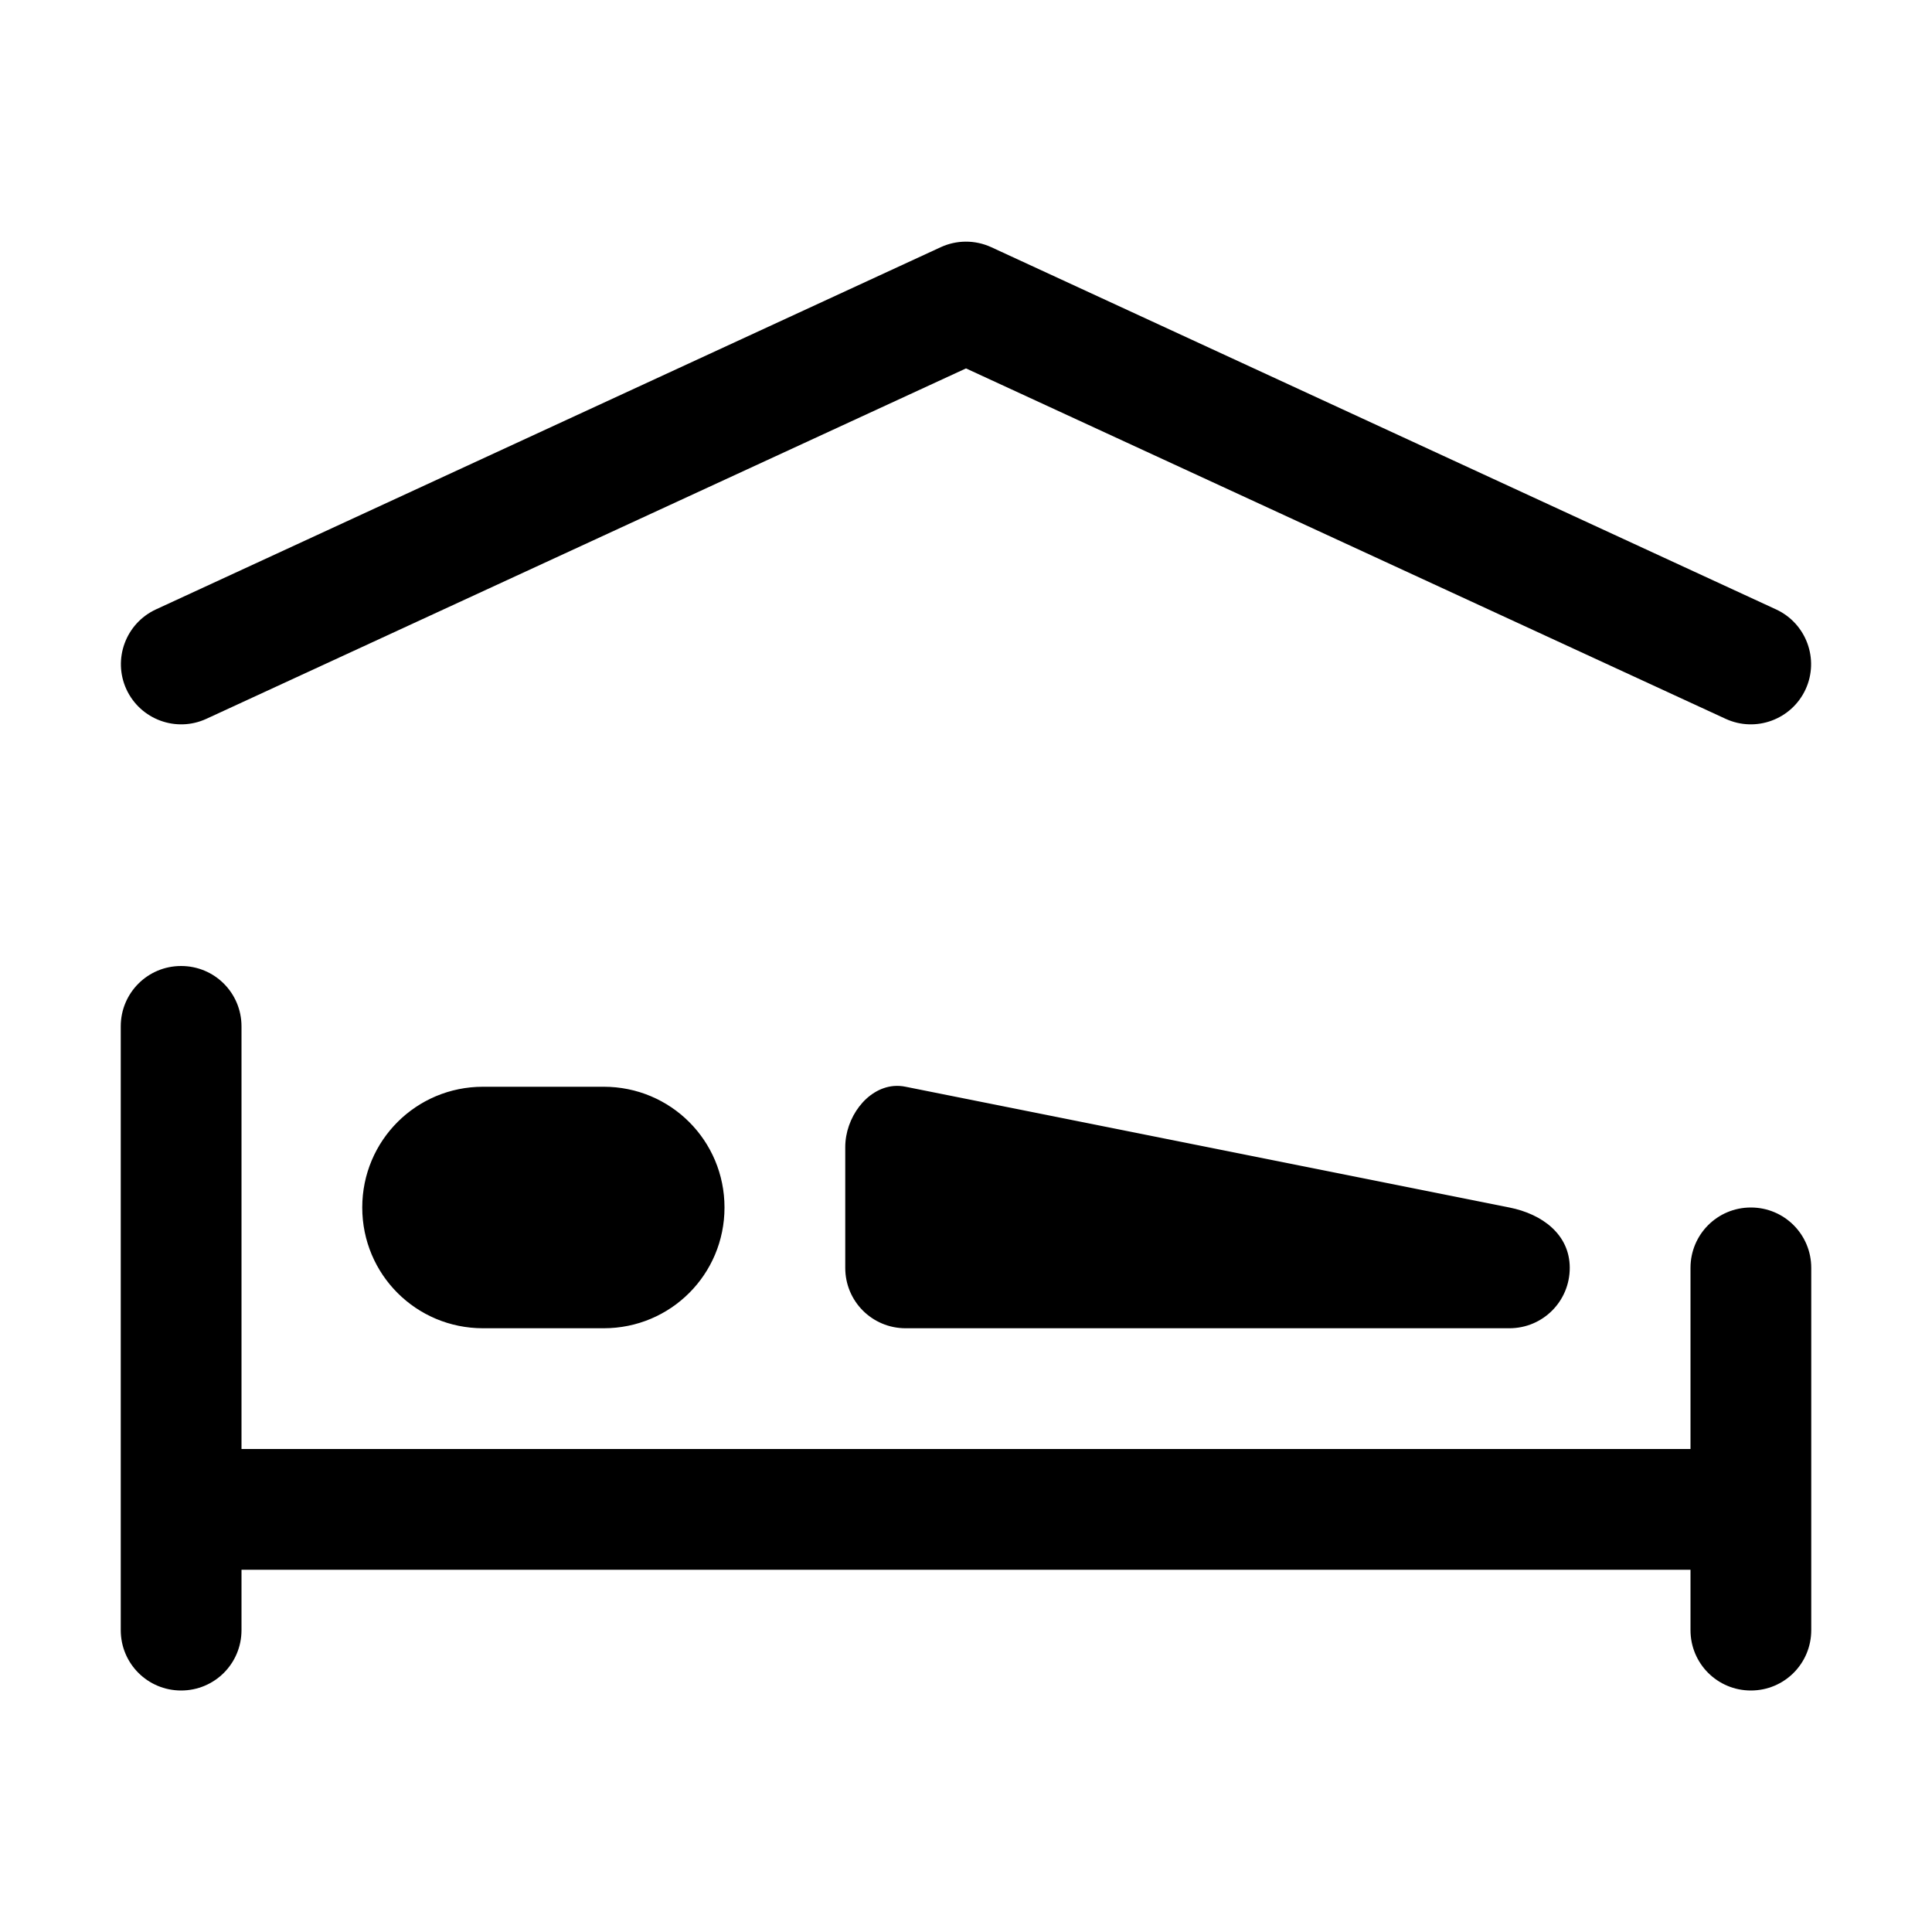
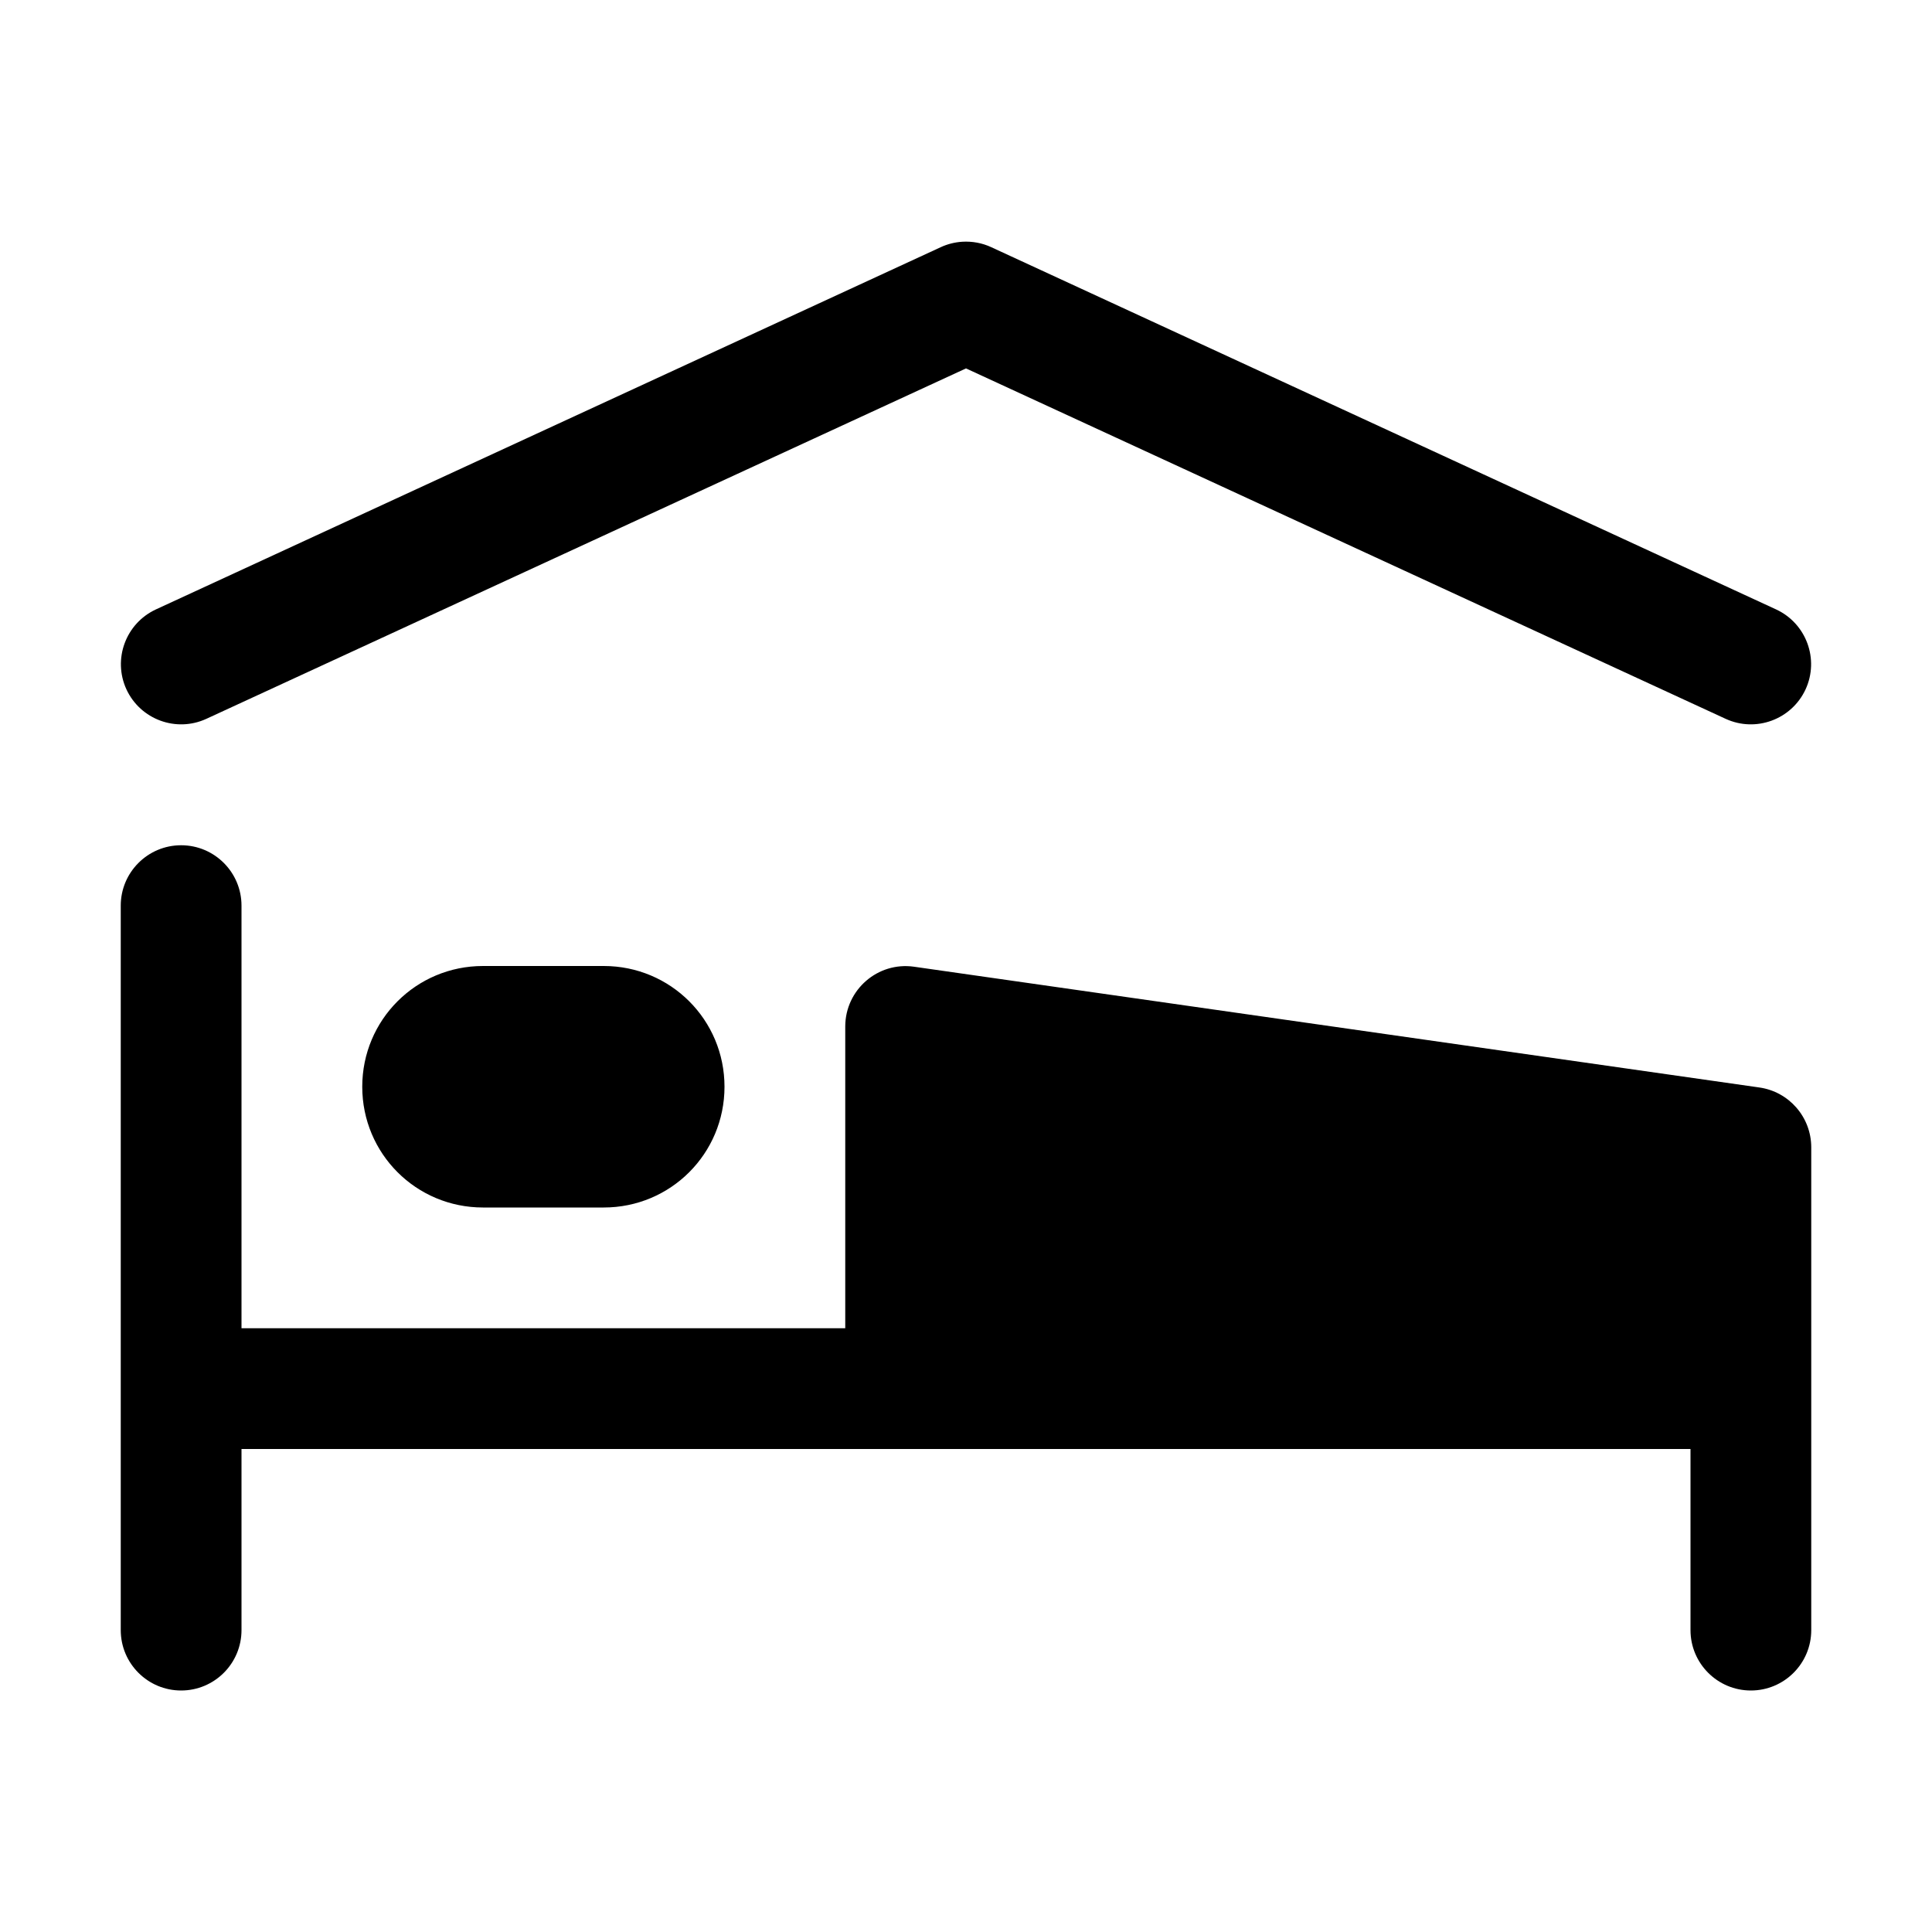
<svg xmlns="http://www.w3.org/2000/svg" width="16" height="16">
-   <path d="M 7.791,2.047 L 1.291,5.047 C 1.041,5.163 0.932,5.459 1.047,5.709 C 1.163,5.959 1.459,6.068 1.709,5.953 L 8.0,3.051 L 14.291,5.953 C 14.541,6.068 14.837,5.959 14.953,5.709 C 15.068,5.459 14.959,5.163 14.709,5.047 L 8.209,2.047 C 8.074,1.985 7.921,1.987 7.791,2.047 M 1.5,8.0 C 1.223,8.0 1.0,8.223 1.0,8.5 L 1.0,13.5 C 1.0,13.777 1.223,14.0 1.5,14.0 C 1.777,14.0 2.0,13.777 2.0,13.5 L 2.0,13.0 L 14.0,13.0 L 14.0,13.5 C 14.0,13.777 14.223,14.0 14.5,14.0 C 14.777,14.0 15.0,13.777 15.0,13.5 L 15.0,10.5 C 15.0,10.223 14.777,10.0 14.5,10.0 C 14.223,10.0 14.0,10.223 14.0,10.5 L 14.0,12.0 L 2.0,12.0 L 2.0,8.5 C 2.0,8.223 1.777,8.0 1.5,8.0 M 7.4,8.994 C 7.175,9.015 7.0,9.258 7.0,9.5 L 7.0,10.5 C 7.0,10.777 7.223,11.0 7.5,11.0 L 12.5,11.0 C 12.777,11.0 13.0,10.777 13.0,10.5 C 13.0,10.223 12.772,10.054 12.5,10.0 L 7.5,9.0 C 7.466,8.993 7.433,8.991 7.4,8.994 L 7.4,8.994 M 4.0,9.0 C 3.446,9.0 3.0,9.446 3.0,10.0 C 3.0,10.554 3.446,11.0 4.0,11.0 L 5.0,11.0 C 5.554,11.0 6.0,10.554 6.0,10.0 C 6.0,9.446 5.554,9.0 5.0,9.0 L 4.0,9.0" fill="#000" />
+   <path d="M 7.969,2.002 C 7.907,2.006 7.847,2.021 7.791,2.047 L 1.291,5.047 C 1.041,5.163 0.932,5.459 1.047,5.709 C 1.163,5.959 1.459,6.068 1.709,5.953 L 8.0,3.051 L 14.291,5.953 C 14.541,6.068 14.837,5.959 14.953,5.709 C 15.068,5.459 14.959,5.163 14.709,5.047 L 8.209,2.047 C 8.134,2.012 8.051,1.997 7.969,2.002 L 7.969,2.002 M 1.5,7.0 C 1.224,7.0 1.0,7.224 1.0,7.5 L 1.0,13.5 C 1.0,13.776 1.224,14.0 1.5,14.0 C 1.776,14.0 2.0,13.776 2.0,13.5 L 2.0,12.0 L 14.0,12.0 L 14.0,13.5 C 14.0,13.776 14.224,14.0 14.5,14.0 C 14.776,14.0 15.0,13.776 15.0,13.5 L 15.0,9.5 C 14.999,9.251 14.816,9.041 14.57,9.006 L 7.57,8.006 C 7.27,7.963 7.001,8.196 7.0,8.5 L 7.0,11.0 L 2.0,11.0 L 2.0,7.5 C 2.0,7.224 1.776,7.0 1.5,7.0 M 4.0,8.0 C 3.446,8.0 3.0,8.446 3.0,9.0 C 3.0,9.554 3.446,10.0 4.0,10.0 L 5.0,10.0 C 5.554,10.0 6.0,9.554 6.0,9.0 C 6.0,8.446 5.554,8.0 5.0,8.0 L 4.0,8.0" fill="#000" />
</svg>
